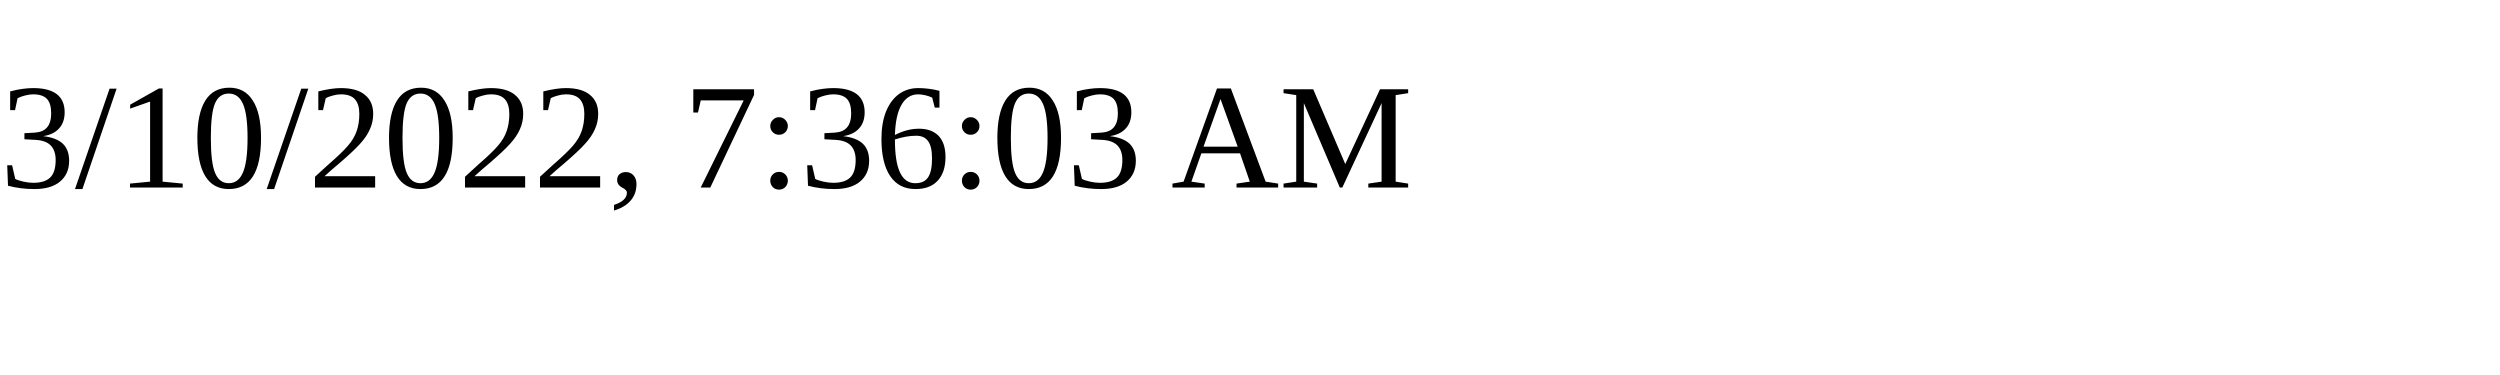
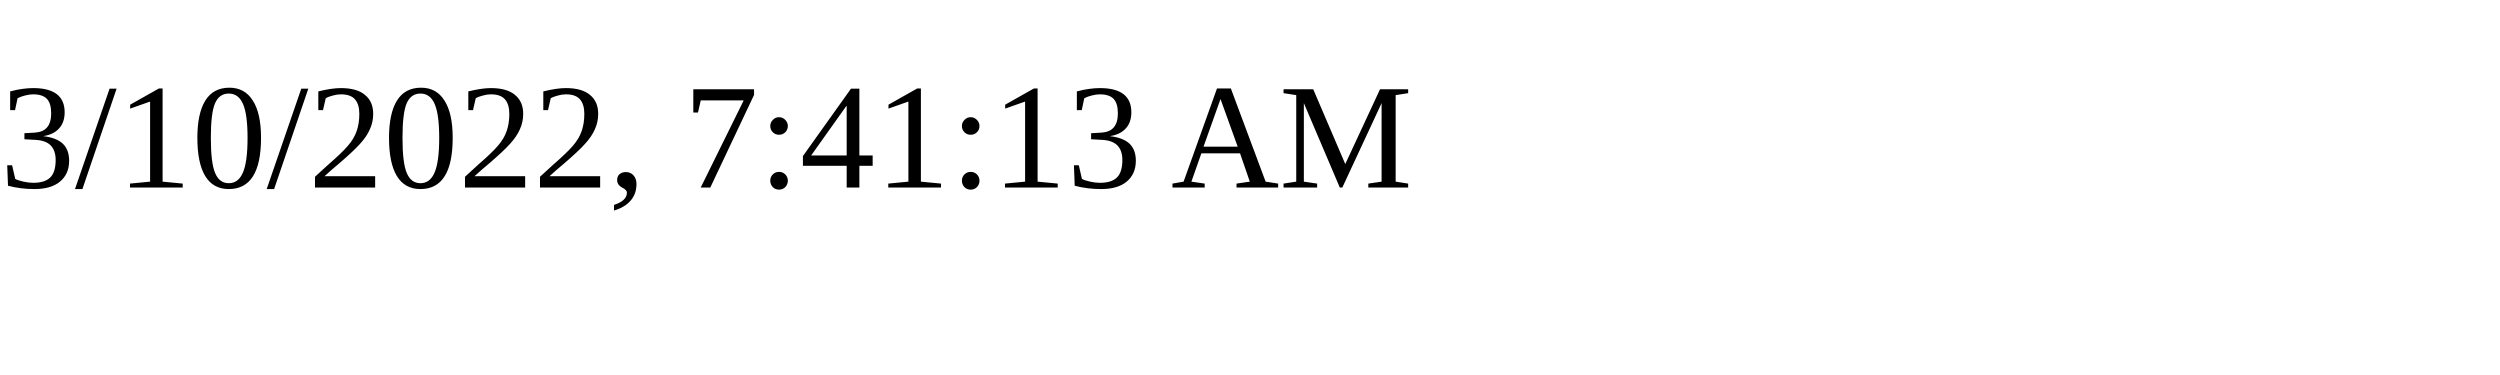
<svg xmlns="http://www.w3.org/2000/svg" height="30" width="200">
-   <text x="0" y="15">3/10/2022, 7:36:03 AM</text>
+   <text x="0" y="15">3/10/2022, 7:41:13 AM</text>
</svg>
